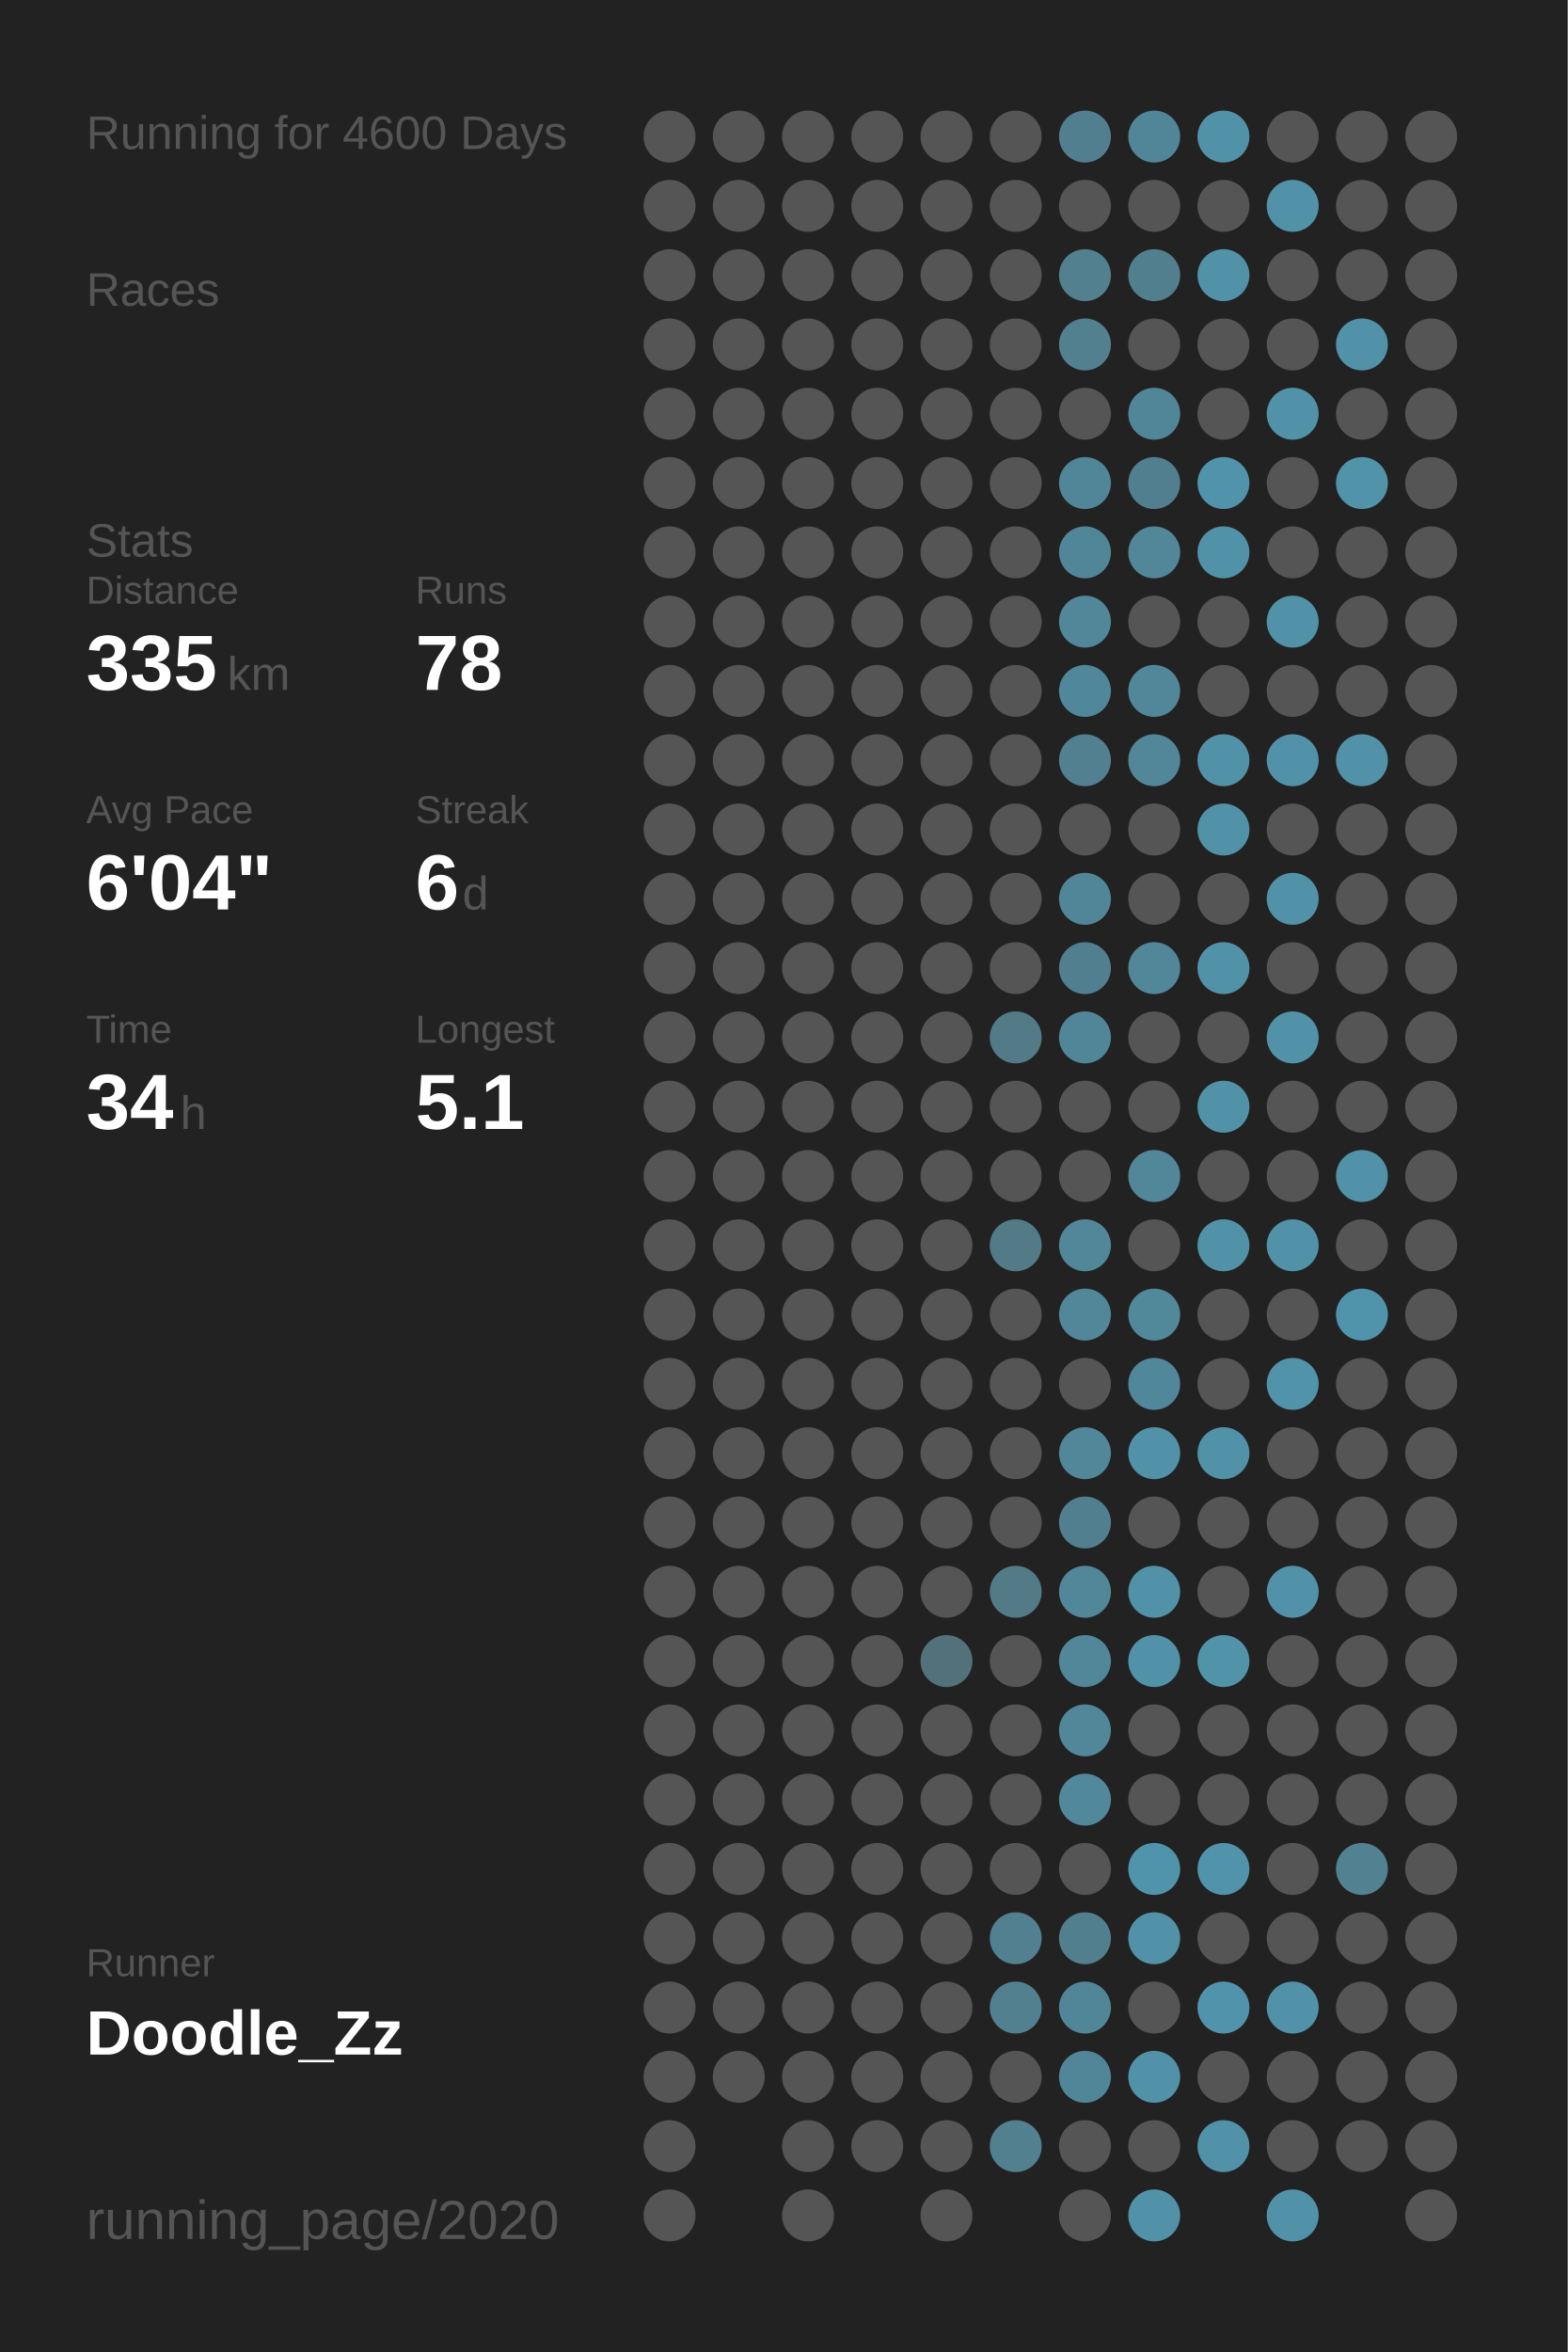
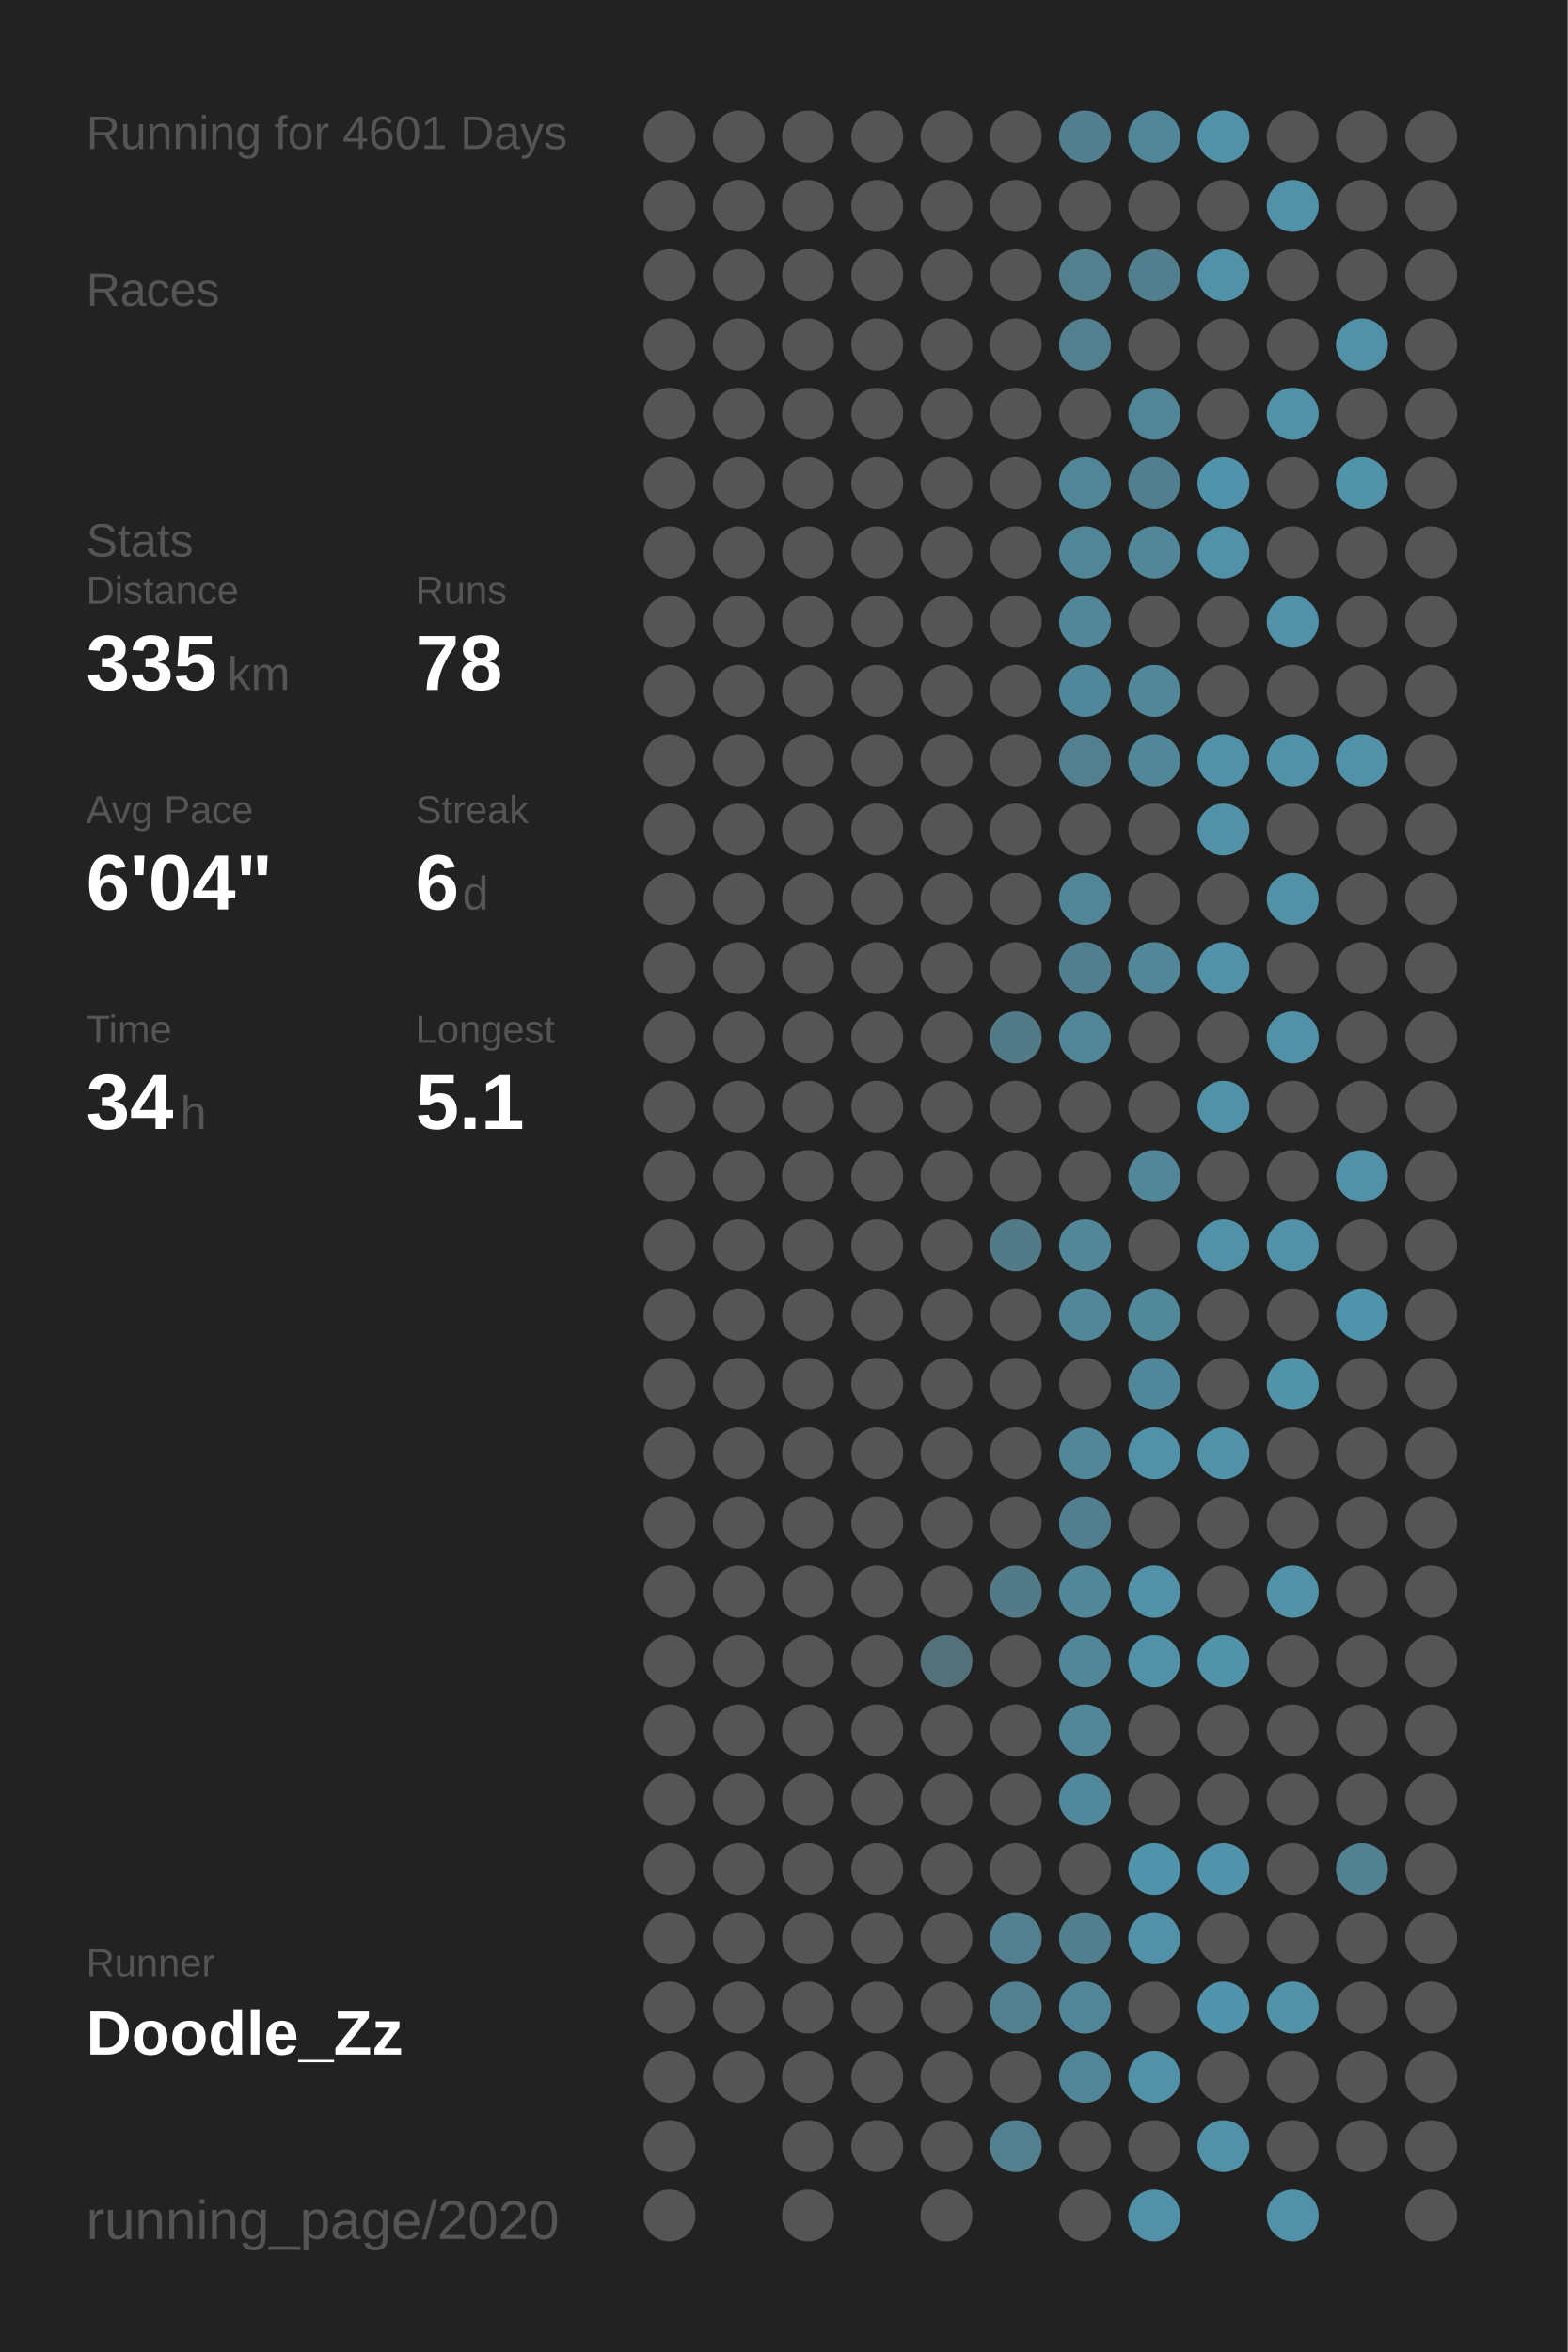
<svg xmlns="http://www.w3.org/2000/svg" baseProfile="full" height="300mm" version="1.1" viewBox="0,0,200,300" width="200mm">
  <defs />
  <rect fill="#222222" height="300" width="200" x="0" y="0" />
-   <text fill="#555555" style="font-size:6px; font-family:Arial;" x="11" y="19">Running for 4600 Days</text>
+   <text fill="#555555" style="font-size:6px; font-family:Arial;" x="11" y="19">Running for 4601 Days</text>
  <text fill="#555555" style="font-size:6px; font-family:Arial;" x="11" y="39">Races</text>
  <text fill="#555555" style="font-size:6px; font-family:Arial;" x="11" y="71">Stats</text>
  <text fill="#555555" style="font-size:5px; font-family:Arial;" x="11" y="77">Distance</text>
  <text fill="#FFFFFF" style="font-size:10px; font-family:Arial; font-weight:bold;" x="11" y="88">335</text>
  <text fill="#555555" style="font-size:6px; font-family:Arial;" x="29" y="88">km</text>
  <text fill="#555555" style="font-size:5px; font-family:Arial;" x="53" y="77">Runs</text>
  <text fill="#FFFFFF" style="font-size:10px; font-family:Arial; font-weight:bold;" x="53" y="88">78</text>
  <text fill="#555555" style="font-size:5px; font-family:Arial;" x="11" y="105">Avg Pace</text>
  <text fill="#FFFFFF" style="font-size:10px; font-family:Arial; font-weight:bold;" x="11" y="116">6'04"</text>
  <text fill="#555555" style="font-size:5px; font-family:Arial;" x="53" y="105">Streak</text>
  <text fill="#FFFFFF" style="font-size:10px; font-family:Arial; font-weight:bold;" x="53" y="116">6</text>
  <text fill="#555555" style="font-size:6px; font-family:Arial;" x="59" y="116">d</text>
  <text fill="#555555" style="font-size:5px; font-family:Arial;" x="11" y="133">Time</text>
  <text fill="#FFFFFF" style="font-size:10px; font-family:Arial; font-weight:bold;" x="11" y="144">34</text>
  <text fill="#555555" style="font-size:6px; font-family:Arial;" x="23" y="144">h</text>
  <text fill="#555555" style="font-size:5px; font-family:Arial;" x="53" y="133">Longest</text>
  <text fill="#FFFFFF" style="font-size:10px; font-family:Arial; font-weight:bold;" x="53" y="144">5.1</text>
  <text fill="#555555" style="font-size:5px; font-family:Arial;" x="11" y="252.065">Runner</text>
  <text fill="#FFFFFF" style="font-size:8px; font-family:Arial; font-weight:bold;" x="11" y="262.065">Doodle_Zz</text>
  <text fill="#555555" style="font-size:7px; font-family:Arial;" x="11" y="285.581">running_page/2020</text>
  <circle cx="85.417" cy="17.419" fill="#555555" r="3.312" />
  <circle cx="85.417" cy="26.258" fill="#555555" r="3.312" />
  <circle cx="85.417" cy="35.097" fill="#555555" r="3.312" />
  <circle cx="85.417" cy="43.935" fill="#555555" r="3.312" />
  <circle cx="85.417" cy="52.774" fill="#555555" r="3.312" />
  <circle cx="85.417" cy="61.613" fill="#555555" r="3.312" />
  <circle cx="85.417" cy="70.452" fill="#555555" r="3.312" />
  <circle cx="85.417" cy="79.29" fill="#555555" r="3.312" />
  <circle cx="85.417" cy="88.129" fill="#555555" r="3.312" />
  <circle cx="85.417" cy="96.968" fill="#555555" r="3.312" />
  <circle cx="85.417" cy="105.806" fill="#555555" r="3.312" />
  <circle cx="85.417" cy="114.645" fill="#555555" r="3.312" />
  <circle cx="85.417" cy="123.484" fill="#555555" r="3.312" />
  <circle cx="85.417" cy="132.323" fill="#555555" r="3.312" />
  <circle cx="85.417" cy="141.161" fill="#555555" r="3.312" />
  <circle cx="85.417" cy="150" fill="#555555" r="3.312" />
  <circle cx="85.417" cy="158.839" fill="#555555" r="3.312" />
  <circle cx="85.417" cy="167.677" fill="#555555" r="3.312" />
  <circle cx="85.417" cy="176.516" fill="#555555" r="3.312" />
  <circle cx="85.417" cy="185.355" fill="#555555" r="3.312" />
  <circle cx="85.417" cy="194.194" fill="#555555" r="3.312" />
  <circle cx="85.417" cy="203.032" fill="#555555" r="3.312" />
  <circle cx="85.417" cy="211.871" fill="#555555" r="3.312" />
  <circle cx="85.417" cy="220.71" fill="#555555" r="3.312" />
  <circle cx="85.417" cy="229.548" fill="#555555" r="3.312" />
  <circle cx="85.417" cy="238.387" fill="#555555" r="3.312" />
  <circle cx="85.417" cy="247.226" fill="#555555" r="3.312" />
  <circle cx="85.417" cy="256.065" fill="#555555" r="3.312" />
  <circle cx="85.417" cy="264.903" fill="#555555" r="3.312" />
  <circle cx="85.417" cy="273.742" fill="#555555" r="3.312" />
  <circle cx="85.417" cy="282.581" fill="#555555" r="3.312" />
  <circle cx="94.25" cy="17.419" fill="#555555" r="3.312" />
  <circle cx="94.25" cy="26.258" fill="#555555" r="3.312" />
  <circle cx="94.25" cy="35.097" fill="#555555" r="3.312" />
  <circle cx="94.25" cy="43.935" fill="#555555" r="3.312" />
  <circle cx="94.25" cy="52.774" fill="#555555" r="3.312" />
  <circle cx="94.25" cy="61.613" fill="#555555" r="3.312" />
  <circle cx="94.25" cy="70.452" fill="#555555" r="3.312" />
  <circle cx="94.25" cy="79.29" fill="#555555" r="3.312" />
  <circle cx="94.25" cy="88.129" fill="#555555" r="3.312" />
  <circle cx="94.25" cy="96.968" fill="#555555" r="3.312" />
  <circle cx="94.25" cy="105.806" fill="#555555" r="3.312" />
  <circle cx="94.25" cy="114.645" fill="#555555" r="3.312" />
  <circle cx="94.25" cy="123.484" fill="#555555" r="3.312" />
  <circle cx="94.25" cy="132.323" fill="#555555" r="3.312" />
  <circle cx="94.25" cy="141.161" fill="#555555" r="3.312" />
  <circle cx="94.25" cy="150" fill="#555555" r="3.312" />
  <circle cx="94.25" cy="158.839" fill="#555555" r="3.312" />
  <circle cx="94.25" cy="167.677" fill="#555555" r="3.312" />
  <circle cx="94.25" cy="176.516" fill="#555555" r="3.312" />
  <circle cx="94.25" cy="185.355" fill="#555555" r="3.312" />
  <circle cx="94.25" cy="194.194" fill="#555555" r="3.312" />
  <circle cx="94.25" cy="203.032" fill="#555555" r="3.312" />
  <circle cx="94.25" cy="211.871" fill="#555555" r="3.312" />
  <circle cx="94.25" cy="220.71" fill="#555555" r="3.312" />
  <circle cx="94.25" cy="229.548" fill="#555555" r="3.312" />
  <circle cx="94.25" cy="238.387" fill="#555555" r="3.312" />
  <circle cx="94.25" cy="247.226" fill="#555555" r="3.312" />
  <circle cx="94.25" cy="256.065" fill="#555555" r="3.312" />
  <circle cx="94.25" cy="264.903" fill="#555555" r="3.312" />
  <circle cx="103.083" cy="17.419" fill="#555555" r="3.312" />
  <circle cx="103.083" cy="26.258" fill="#555555" r="3.312" />
  <circle cx="103.083" cy="35.097" fill="#555555" r="3.312" />
  <circle cx="103.083" cy="43.935" fill="#555555" r="3.312" />
  <circle cx="103.083" cy="52.774" fill="#555555" r="3.312" />
  <circle cx="103.083" cy="61.613" fill="#555555" r="3.312" />
  <circle cx="103.083" cy="70.452" fill="#555555" r="3.312" />
  <circle cx="103.083" cy="79.29" fill="#555555" r="3.312" />
  <circle cx="103.083" cy="88.129" fill="#555555" r="3.312" />
  <circle cx="103.083" cy="96.968" fill="#555555" r="3.312" />
  <circle cx="103.083" cy="105.806" fill="#555555" r="3.312" />
  <circle cx="103.083" cy="114.645" fill="#555555" r="3.312" />
  <circle cx="103.083" cy="123.484" fill="#555555" r="3.312" />
  <circle cx="103.083" cy="132.323" fill="#555555" r="3.312" />
  <circle cx="103.083" cy="141.161" fill="#555555" r="3.312" />
  <circle cx="103.083" cy="150" fill="#555555" r="3.312" />
  <circle cx="103.083" cy="158.839" fill="#555555" r="3.312" />
  <circle cx="103.083" cy="167.677" fill="#555555" r="3.312" />
  <circle cx="103.083" cy="176.516" fill="#555555" r="3.312" />
  <circle cx="103.083" cy="185.355" fill="#555555" r="3.312" />
  <circle cx="103.083" cy="194.194" fill="#555555" r="3.312" />
  <circle cx="103.083" cy="203.032" fill="#555555" r="3.312" />
  <circle cx="103.083" cy="211.871" fill="#555555" r="3.312" />
  <circle cx="103.083" cy="220.71" fill="#555555" r="3.312" />
  <circle cx="103.083" cy="229.548" fill="#555555" r="3.312" />
  <circle cx="103.083" cy="238.387" fill="#555555" r="3.312" />
  <circle cx="103.083" cy="247.226" fill="#555555" r="3.312" />
  <circle cx="103.083" cy="256.065" fill="#555555" r="3.312" />
  <circle cx="103.083" cy="264.903" fill="#555555" r="3.312" />
  <circle cx="103.083" cy="273.742" fill="#555555" r="3.312" />
  <circle cx="103.083" cy="282.581" fill="#555555" r="3.312" />
  <circle cx="111.917" cy="17.419" fill="#555555" r="3.312" />
  <circle cx="111.917" cy="26.258" fill="#555555" r="3.312" />
  <circle cx="111.917" cy="35.097" fill="#555555" r="3.312" />
  <circle cx="111.917" cy="43.935" fill="#555555" r="3.312" />
  <circle cx="111.917" cy="52.774" fill="#555555" r="3.312" />
  <circle cx="111.917" cy="61.613" fill="#555555" r="3.312" />
  <circle cx="111.917" cy="70.452" fill="#555555" r="3.312" />
  <circle cx="111.917" cy="79.29" fill="#555555" r="3.312" />
  <circle cx="111.917" cy="88.129" fill="#555555" r="3.312" />
  <circle cx="111.917" cy="96.968" fill="#555555" r="3.312" />
  <circle cx="111.917" cy="105.806" fill="#555555" r="3.312" />
  <circle cx="111.917" cy="114.645" fill="#555555" r="3.312" />
  <circle cx="111.917" cy="123.484" fill="#555555" r="3.312" />
  <circle cx="111.917" cy="132.323" fill="#555555" r="3.312" />
  <circle cx="111.917" cy="141.161" fill="#555555" r="3.312" />
  <circle cx="111.917" cy="150" fill="#555555" r="3.312" />
  <circle cx="111.917" cy="158.839" fill="#555555" r="3.312" />
  <circle cx="111.917" cy="167.677" fill="#555555" r="3.312" />
  <circle cx="111.917" cy="176.516" fill="#555555" r="3.312" />
  <circle cx="111.917" cy="185.355" fill="#555555" r="3.312" />
  <circle cx="111.917" cy="194.194" fill="#555555" r="3.312" />
  <circle cx="111.917" cy="203.032" fill="#555555" r="3.312" />
  <circle cx="111.917" cy="211.871" fill="#555555" r="3.312" />
  <circle cx="111.917" cy="220.71" fill="#555555" r="3.312" />
  <circle cx="111.917" cy="229.548" fill="#555555" r="3.312" />
  <circle cx="111.917" cy="238.387" fill="#555555" r="3.312" />
  <circle cx="111.917" cy="247.226" fill="#555555" r="3.312" />
  <circle cx="111.917" cy="256.065" fill="#555555" r="3.312" />
  <circle cx="111.917" cy="264.903" fill="#555555" r="3.312" />
  <circle cx="111.917" cy="273.742" fill="#555555" r="3.312" />
  <circle cx="120.75" cy="17.419" fill="#555555" r="3.312" />
  <circle cx="120.75" cy="26.258" fill="#555555" r="3.312" />
  <circle cx="120.75" cy="35.097" fill="#555555" r="3.312" />
  <circle cx="120.75" cy="43.935" fill="#555555" r="3.312" />
  <circle cx="120.75" cy="52.774" fill="#555555" r="3.312" />
  <circle cx="120.75" cy="61.613" fill="#555555" r="3.312" />
  <circle cx="120.75" cy="70.452" fill="#555555" r="3.312" />
  <circle cx="120.75" cy="79.29" fill="#555555" r="3.312" />
  <circle cx="120.75" cy="88.129" fill="#555555" r="3.312" />
  <circle cx="120.75" cy="96.968" fill="#555555" r="3.312" />
  <circle cx="120.75" cy="105.806" fill="#555555" r="3.312" />
  <circle cx="120.75" cy="114.645" fill="#555555" r="3.312" />
  <circle cx="120.75" cy="123.484" fill="#555555" r="3.312" />
  <circle cx="120.75" cy="132.323" fill="#555555" r="3.312" />
  <circle cx="120.75" cy="141.161" fill="#555555" r="3.312" />
  <circle cx="120.75" cy="150" fill="#555555" r="3.312" />
  <circle cx="120.75" cy="158.839" fill="#555555" r="3.312" />
  <circle cx="120.75" cy="167.677" fill="#555555" r="3.312" />
  <circle cx="120.75" cy="176.516" fill="#555555" r="3.312" />
  <circle cx="120.75" cy="185.355" fill="#555555" r="3.312" />
  <circle cx="120.75" cy="194.194" fill="#555555" r="3.312" />
  <circle cx="120.75" cy="203.032" fill="#555555" r="3.312" />
  <circle cx="120.75" cy="211.871" fill="#53717b" r="3.312" />
  <circle cx="120.75" cy="220.71" fill="#555555" r="3.312" />
  <circle cx="120.75" cy="229.548" fill="#555555" r="3.312" />
  <circle cx="120.75" cy="238.387" fill="#555555" r="3.312" />
  <circle cx="120.75" cy="247.226" fill="#555555" r="3.312" />
  <circle cx="120.75" cy="256.065" fill="#555555" r="3.312" />
  <circle cx="120.75" cy="264.903" fill="#555555" r="3.312" />
  <circle cx="120.75" cy="273.742" fill="#555555" r="3.312" />
  <circle cx="120.75" cy="282.581" fill="#555555" r="3.312" />
  <circle cx="129.583" cy="17.419" fill="#555555" r="3.312" />
  <circle cx="129.583" cy="26.258" fill="#555555" r="3.312" />
  <circle cx="129.583" cy="35.097" fill="#555555" r="3.312" />
  <circle cx="129.583" cy="43.935" fill="#555555" r="3.312" />
  <circle cx="129.583" cy="52.774" fill="#555555" r="3.312" />
  <circle cx="129.583" cy="61.613" fill="#555555" r="3.312" />
  <circle cx="129.583" cy="70.452" fill="#555555" r="3.312" />
  <circle cx="129.583" cy="79.29" fill="#555555" r="3.312" />
  <circle cx="129.583" cy="88.129" fill="#555555" r="3.312" />
  <circle cx="129.583" cy="96.968" fill="#555555" r="3.312" />
  <circle cx="129.583" cy="105.806" fill="#555555" r="3.312" />
  <circle cx="129.583" cy="114.645" fill="#555555" r="3.312" />
  <circle cx="129.583" cy="123.484" fill="#555555" r="3.312" />
  <circle cx="129.583" cy="132.323" fill="#527a87" r="3.312" />
  <circle cx="129.583" cy="141.161" fill="#555555" r="3.312" />
  <circle cx="129.583" cy="150" fill="#555555" r="3.312" />
  <circle cx="129.583" cy="158.839" fill="#527a87" r="3.312" />
  <circle cx="129.583" cy="167.677" fill="#555555" r="3.312" />
  <circle cx="129.583" cy="176.516" fill="#555555" r="3.312" />
  <circle cx="129.583" cy="185.355" fill="#555555" r="3.312" />
  <circle cx="129.583" cy="194.194" fill="#555555" r="3.312" />
  <circle cx="129.583" cy="203.032" fill="#527a87" r="3.312" />
  <circle cx="129.583" cy="211.871" fill="#555555" r="3.312" />
  <circle cx="129.583" cy="220.71" fill="#555555" r="3.312" />
  <circle cx="129.583" cy="229.548" fill="#555555" r="3.312" />
  <circle cx="129.583" cy="238.387" fill="#555555" r="3.312" />
  <circle cx="129.583" cy="247.226" fill="#528090" r="3.312" />
  <circle cx="129.583" cy="256.065" fill="#52808f" r="3.312" />
  <circle cx="129.583" cy="264.903" fill="#555555" r="3.312" />
  <circle cx="129.583" cy="273.742" fill="#52808f" r="3.312" />
  <circle cx="138.417" cy="17.419" fill="#527f8f" r="3.312" />
  <circle cx="138.417" cy="26.258" fill="#555555" r="3.312" />
  <circle cx="138.417" cy="35.097" fill="#52808f" r="3.312" />
  <circle cx="138.417" cy="43.935" fill="#52808f" r="3.312" />
  <circle cx="138.417" cy="52.774" fill="#555555" r="3.312" />
  <circle cx="138.417" cy="61.613" fill="#518698" r="3.312" />
  <circle cx="138.417" cy="70.452" fill="#518698" r="3.312" />
  <circle cx="138.417" cy="79.29" fill="#518799" r="3.312" />
  <circle cx="138.417" cy="88.129" fill="#51879a" r="3.312" />
  <circle cx="138.417" cy="96.968" fill="#528090" r="3.312" />
  <circle cx="138.417" cy="105.806" fill="#555555" r="3.312" />
  <circle cx="138.417" cy="114.645" fill="#518698" r="3.312" />
  <circle cx="138.417" cy="123.484" fill="#527f8f" r="3.312" />
  <circle cx="138.417" cy="132.323" fill="#518698" r="3.312" />
  <circle cx="138.417" cy="141.161" fill="#555555" r="3.312" />
  <circle cx="138.417" cy="150" fill="#555555" r="3.312" />
  <circle cx="138.417" cy="158.839" fill="#518799" r="3.312" />
  <circle cx="138.417" cy="167.677" fill="#518799" r="3.312" />
  <circle cx="138.417" cy="176.516" fill="#555555" r="3.312" />
  <circle cx="138.417" cy="185.355" fill="#518799" r="3.312" />
  <circle cx="138.417" cy="194.194" fill="#527f8f" r="3.312" />
  <circle cx="138.417" cy="203.032" fill="#518799" r="3.312" />
  <circle cx="138.417" cy="211.871" fill="#518799" r="3.312" />
  <circle cx="138.417" cy="220.71" fill="#518799" r="3.312" />
  <circle cx="138.417" cy="229.548" fill="#51889b" r="3.312" />
  <circle cx="138.417" cy="238.387" fill="#555555" r="3.312" />
  <circle cx="138.417" cy="247.226" fill="#527f8e" r="3.312" />
  <circle cx="138.417" cy="256.065" fill="#518698" r="3.312" />
  <circle cx="138.417" cy="264.903" fill="#518698" r="3.312" />
  <circle cx="138.417" cy="273.742" fill="#555555" r="3.312" />
  <circle cx="138.417" cy="282.581" fill="#555555" r="3.312" />
  <circle cx="147.25" cy="17.419" fill="#518698" r="3.312" />
  <circle cx="147.25" cy="26.258" fill="#555555" r="3.312" />
  <circle cx="147.25" cy="35.097" fill="#527f8e" r="3.312" />
  <circle cx="147.25" cy="43.935" fill="#555555" r="3.312" />
  <circle cx="147.25" cy="52.774" fill="#518698" r="3.312" />
  <circle cx="147.25" cy="61.613" fill="#527f8f" r="3.312" />
  <circle cx="147.25" cy="70.452" fill="#518799" r="3.312" />
  <circle cx="147.25" cy="79.29" fill="#555555" r="3.312" />
  <circle cx="147.25" cy="88.129" fill="#518799" r="3.312" />
  <circle cx="147.25" cy="96.968" fill="#518799" r="3.312" />
  <circle cx="147.25" cy="105.806" fill="#555555" r="3.312" />
  <circle cx="147.25" cy="114.645" fill="#555555" r="3.312" />
  <circle cx="147.25" cy="123.484" fill="#518799" r="3.312" />
  <circle cx="147.25" cy="132.323" fill="#555555" r="3.312" />
  <circle cx="147.25" cy="141.161" fill="#555555" r="3.312" />
  <circle cx="147.25" cy="150" fill="#518799" r="3.312" />
  <circle cx="147.25" cy="158.839" fill="#555555" r="3.312" />
  <circle cx="147.25" cy="167.677" fill="#51889a" r="3.312" />
  <circle cx="147.25" cy="176.516" fill="#51879a" r="3.312" />
  <circle cx="147.25" cy="185.355" fill="#5192a9" r="3.312" />
  <circle cx="147.25" cy="194.194" fill="#555555" r="3.312" />
  <circle cx="147.25" cy="203.032" fill="#5192a8" r="3.312" />
  <circle cx="147.25" cy="211.871" fill="#5192a8" r="3.312" />
  <circle cx="147.25" cy="220.71" fill="#555555" r="3.312" />
  <circle cx="147.25" cy="229.548" fill="#555555" r="3.312" />
  <circle cx="147.25" cy="238.387" fill="#5094ab" r="3.312" />
  <circle cx="147.25" cy="247.226" fill="#5192a8" r="3.312" />
  <circle cx="147.25" cy="256.065" fill="#555555" r="3.312" />
  <circle cx="147.25" cy="264.903" fill="#5192a8" r="3.312" />
  <circle cx="147.25" cy="273.742" fill="#555555" r="3.312" />
  <circle cx="147.25" cy="282.581" fill="#5192a8" r="3.312" />
  <circle cx="156.083" cy="17.419" fill="#5192a8" r="3.312" />
  <circle cx="156.083" cy="26.258" fill="#555555" r="3.312" />
  <circle cx="156.083" cy="35.097" fill="#5192a8" r="3.312" />
  <circle cx="156.083" cy="43.935" fill="#555555" r="3.312" />
  <circle cx="156.083" cy="52.774" fill="#555555" r="3.312" />
  <circle cx="156.083" cy="61.613" fill="#5093aa" r="3.312" />
  <circle cx="156.083" cy="70.452" fill="#5192a8" r="3.312" />
  <circle cx="156.083" cy="79.29" fill="#555555" r="3.312" />
  <circle cx="156.083" cy="88.129" fill="#555555" r="3.312" />
  <circle cx="156.083" cy="96.968" fill="#5192a8" r="3.312" />
  <circle cx="156.083" cy="105.806" fill="#5192a8" r="3.312" />
  <circle cx="156.083" cy="114.645" fill="#555555" r="3.312" />
  <circle cx="156.083" cy="123.484" fill="#5192a9" r="3.312" />
  <circle cx="156.083" cy="132.323" fill="#555555" r="3.312" />
  <circle cx="156.083" cy="141.161" fill="#5192a8" r="3.312" />
  <circle cx="156.083" cy="150" fill="#555555" r="3.312" />
  <circle cx="156.083" cy="158.839" fill="#5192a8" r="3.312" />
  <circle cx="156.083" cy="167.677" fill="#555555" r="3.312" />
  <circle cx="156.083" cy="176.516" fill="#555555" r="3.312" />
  <circle cx="156.083" cy="185.355" fill="#5192a8" r="3.312" />
  <circle cx="156.083" cy="194.194" fill="#555555" r="3.312" />
  <circle cx="156.083" cy="203.032" fill="#555555" r="3.312" />
  <circle cx="156.083" cy="211.871" fill="#5193a9" r="3.312" />
  <circle cx="156.083" cy="220.71" fill="#555555" r="3.312" />
  <circle cx="156.083" cy="229.548" fill="#555555" r="3.312" />
  <circle cx="156.083" cy="238.387" fill="#5093aa" r="3.312" />
  <circle cx="156.083" cy="247.226" fill="#555555" r="3.312" />
  <circle cx="156.083" cy="256.065" fill="#5093aa" r="3.312" />
  <circle cx="156.083" cy="264.903" fill="#555555" r="3.312" />
  <circle cx="156.083" cy="273.742" fill="#5192a8" r="3.312" />
  <circle cx="164.917" cy="17.419" fill="#555555" r="3.312" />
  <circle cx="164.917" cy="26.258" fill="#5192a8" r="3.312" />
  <circle cx="164.917" cy="35.097" fill="#555555" r="3.312" />
  <circle cx="164.917" cy="43.935" fill="#555555" r="3.312" />
  <circle cx="164.917" cy="52.774" fill="#5192a8" r="3.312" />
  <circle cx="164.917" cy="61.613" fill="#555555" r="3.312" />
  <circle cx="164.917" cy="70.452" fill="#555555" r="3.312" />
  <circle cx="164.917" cy="79.29" fill="#5192a8" r="3.312" />
  <circle cx="164.917" cy="88.129" fill="#555555" r="3.312" />
  <circle cx="164.917" cy="96.968" fill="#5192a8" r="3.312" />
  <circle cx="164.917" cy="105.806" fill="#555555" r="3.312" />
  <circle cx="164.917" cy="114.645" fill="#5192a8" r="3.312" />
  <circle cx="164.917" cy="123.484" fill="#555555" r="3.312" />
  <circle cx="164.917" cy="132.323" fill="#5192a9" r="3.312" />
  <circle cx="164.917" cy="141.161" fill="#555555" r="3.312" />
  <circle cx="164.917" cy="150" fill="#555555" r="3.312" />
  <circle cx="164.917" cy="158.839" fill="#5192a8" r="3.312" />
  <circle cx="164.917" cy="167.677" fill="#555555" r="3.312" />
  <circle cx="164.917" cy="176.516" fill="#5193a9" r="3.312" />
  <circle cx="164.917" cy="185.355" fill="#555555" r="3.312" />
  <circle cx="164.917" cy="194.194" fill="#555555" r="3.312" />
  <circle cx="164.917" cy="203.032" fill="#5192a8" r="3.312" />
  <circle cx="164.917" cy="211.871" fill="#555555" r="3.312" />
  <circle cx="164.917" cy="220.71" fill="#555555" r="3.312" />
  <circle cx="164.917" cy="229.548" fill="#555555" r="3.312" />
  <circle cx="164.917" cy="238.387" fill="#555555" r="3.312" />
  <circle cx="164.917" cy="247.226" fill="#555555" r="3.312" />
  <circle cx="164.917" cy="256.065" fill="#5192a8" r="3.312" />
  <circle cx="164.917" cy="264.903" fill="#555555" r="3.312" />
  <circle cx="164.917" cy="273.742" fill="#555555" r="3.312" />
  <circle cx="164.917" cy="282.581" fill="#5192a8" r="3.312" />
  <circle cx="173.75" cy="17.419" fill="#555555" r="3.312" />
  <circle cx="173.75" cy="26.258" fill="#555555" r="3.312" />
  <circle cx="173.75" cy="35.097" fill="#555555" r="3.312" />
  <circle cx="173.75" cy="43.935" fill="#5192a9" r="3.312" />
  <circle cx="173.75" cy="52.774" fill="#555555" r="3.312" />
  <circle cx="173.75" cy="61.613" fill="#5193a9" r="3.312" />
  <circle cx="173.75" cy="70.452" fill="#555555" r="3.312" />
  <circle cx="173.75" cy="79.29" fill="#555555" r="3.312" />
  <circle cx="173.75" cy="88.129" fill="#555555" r="3.312" />
  <circle cx="173.75" cy="96.968" fill="#5192a8" r="3.312" />
  <circle cx="173.75" cy="105.806" fill="#555555" r="3.312" />
  <circle cx="173.75" cy="114.645" fill="#555555" r="3.312" />
  <circle cx="173.75" cy="123.484" fill="#555555" r="3.312" />
  <circle cx="173.75" cy="132.323" fill="#555555" r="3.312" />
  <circle cx="173.75" cy="141.161" fill="#555555" r="3.312" />
  <circle cx="173.75" cy="150" fill="#5192a8" r="3.312" />
  <circle cx="173.75" cy="158.839" fill="#555555" r="3.312" />
  <circle cx="173.75" cy="167.677" fill="#5094ab" r="3.312" />
  <circle cx="173.75" cy="176.516" fill="#555555" r="3.312" />
  <circle cx="173.75" cy="185.355" fill="#555555" r="3.312" />
  <circle cx="173.75" cy="194.194" fill="#555555" r="3.312" />
  <circle cx="173.75" cy="203.032" fill="#555555" r="3.312" />
  <circle cx="173.75" cy="211.871" fill="#555555" r="3.312" />
  <circle cx="173.75" cy="220.71" fill="#555555" r="3.312" />
  <circle cx="173.75" cy="229.548" fill="#555555" r="3.312" />
  <circle cx="173.75" cy="238.387" fill="#528292" r="3.312" />
  <circle cx="173.75" cy="247.226" fill="#555555" r="3.312" />
  <circle cx="173.75" cy="256.065" fill="#555555" r="3.312" />
  <circle cx="173.75" cy="264.903" fill="#555555" r="3.312" />
  <circle cx="173.75" cy="273.742" fill="#555555" r="3.312" />
  <circle cx="182.583" cy="17.419" fill="#555555" r="3.312" />
  <circle cx="182.583" cy="26.258" fill="#555555" r="3.312" />
  <circle cx="182.583" cy="35.097" fill="#555555" r="3.312" />
  <circle cx="182.583" cy="43.935" fill="#555555" r="3.312" />
  <circle cx="182.583" cy="52.774" fill="#555555" r="3.312" />
  <circle cx="182.583" cy="61.613" fill="#555555" r="3.312" />
  <circle cx="182.583" cy="70.452" fill="#555555" r="3.312" />
  <circle cx="182.583" cy="79.29" fill="#555555" r="3.312" />
  <circle cx="182.583" cy="88.129" fill="#555555" r="3.312" />
  <circle cx="182.583" cy="96.968" fill="#555555" r="3.312" />
  <circle cx="182.583" cy="105.806" fill="#555555" r="3.312" />
  <circle cx="182.583" cy="114.645" fill="#555555" r="3.312" />
  <circle cx="182.583" cy="123.484" fill="#555555" r="3.312" />
  <circle cx="182.583" cy="132.323" fill="#555555" r="3.312" />
  <circle cx="182.583" cy="141.161" fill="#555555" r="3.312" />
  <circle cx="182.583" cy="150" fill="#555555" r="3.312" />
  <circle cx="182.583" cy="158.839" fill="#555555" r="3.312" />
  <circle cx="182.583" cy="167.677" fill="#555555" r="3.312" />
  <circle cx="182.583" cy="176.516" fill="#555555" r="3.312" />
  <circle cx="182.583" cy="185.355" fill="#555555" r="3.312" />
  <circle cx="182.583" cy="194.194" fill="#555555" r="3.312" />
  <circle cx="182.583" cy="203.032" fill="#555555" r="3.312" />
  <circle cx="182.583" cy="211.871" fill="#555555" r="3.312" />
  <circle cx="182.583" cy="220.71" fill="#555555" r="3.312" />
  <circle cx="182.583" cy="229.548" fill="#555555" r="3.312" />
  <circle cx="182.583" cy="238.387" fill="#555555" r="3.312" />
  <circle cx="182.583" cy="247.226" fill="#555555" r="3.312" />
  <circle cx="182.583" cy="256.065" fill="#555555" r="3.312" />
  <circle cx="182.583" cy="264.903" fill="#555555" r="3.312" />
  <circle cx="182.583" cy="273.742" fill="#555555" r="3.312" />
  <circle cx="182.583" cy="282.581" fill="#555555" r="3.312" />
</svg>
